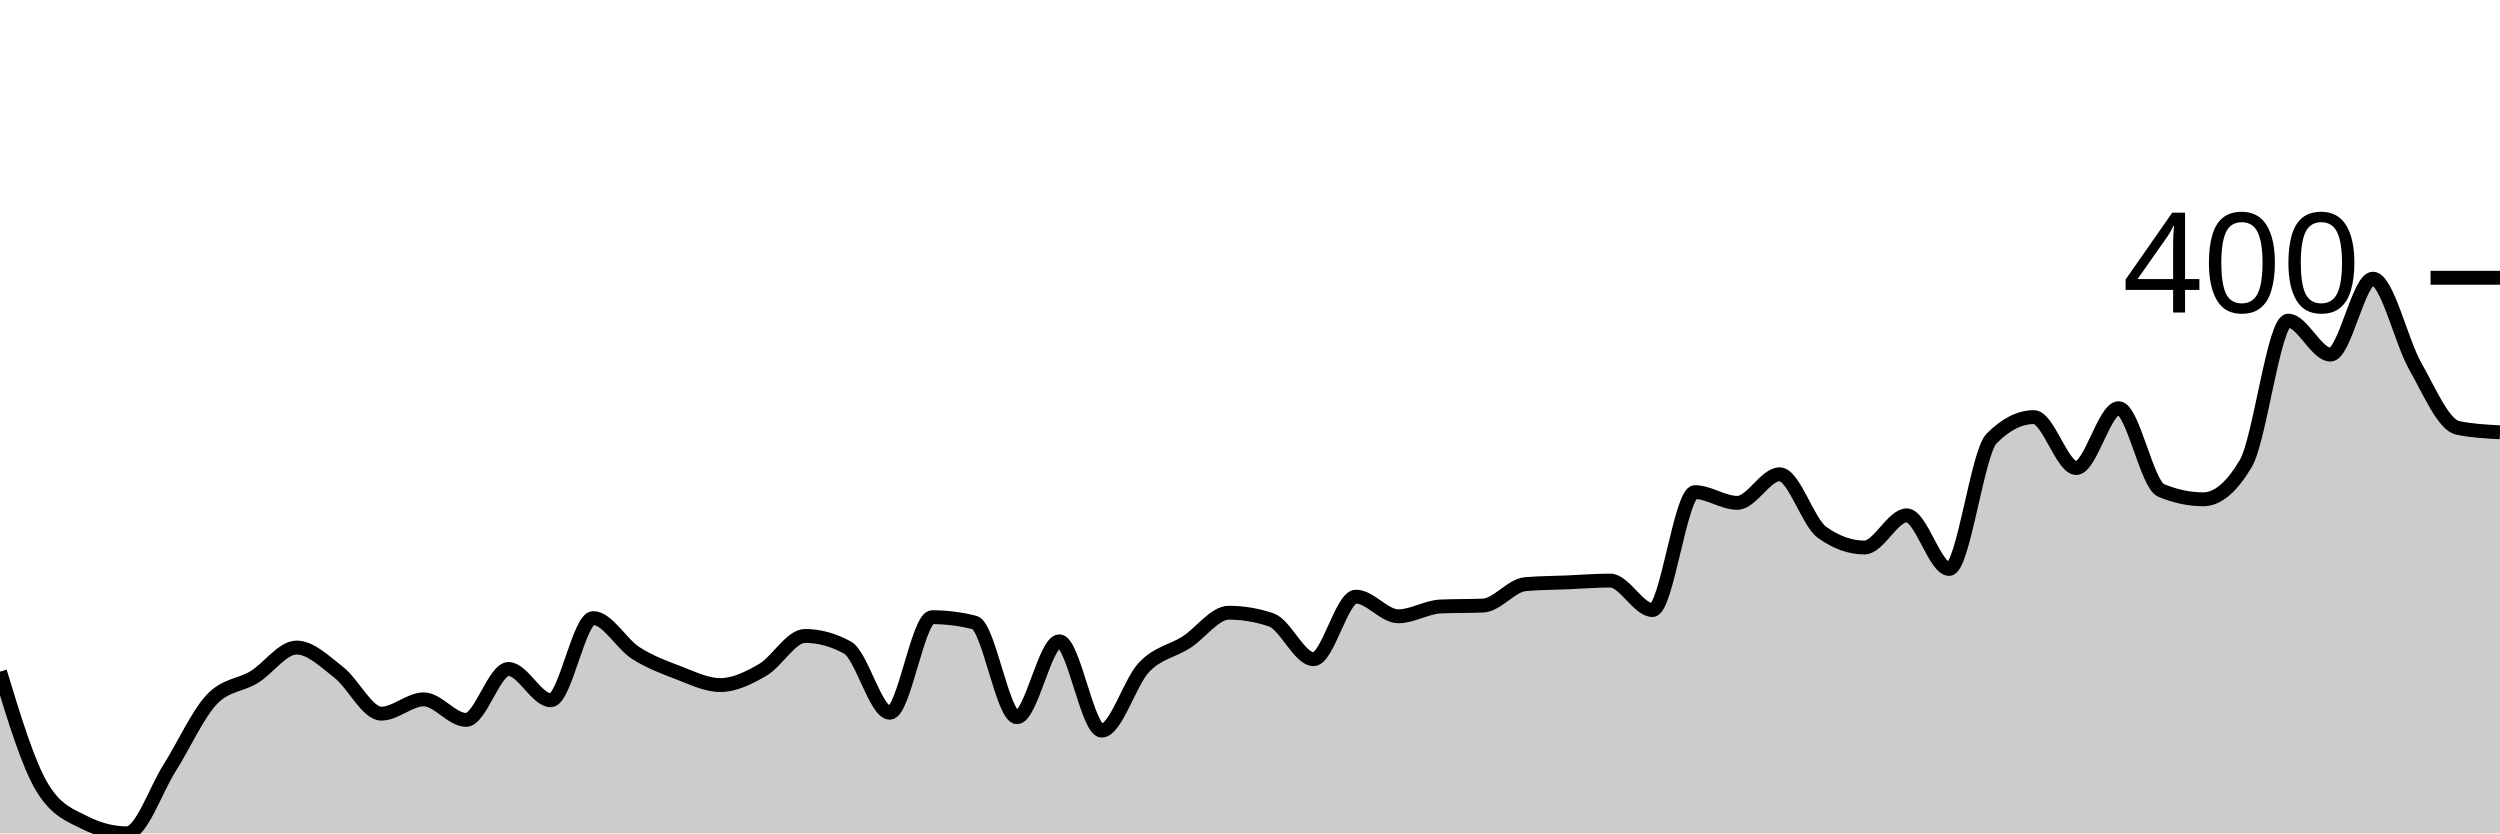
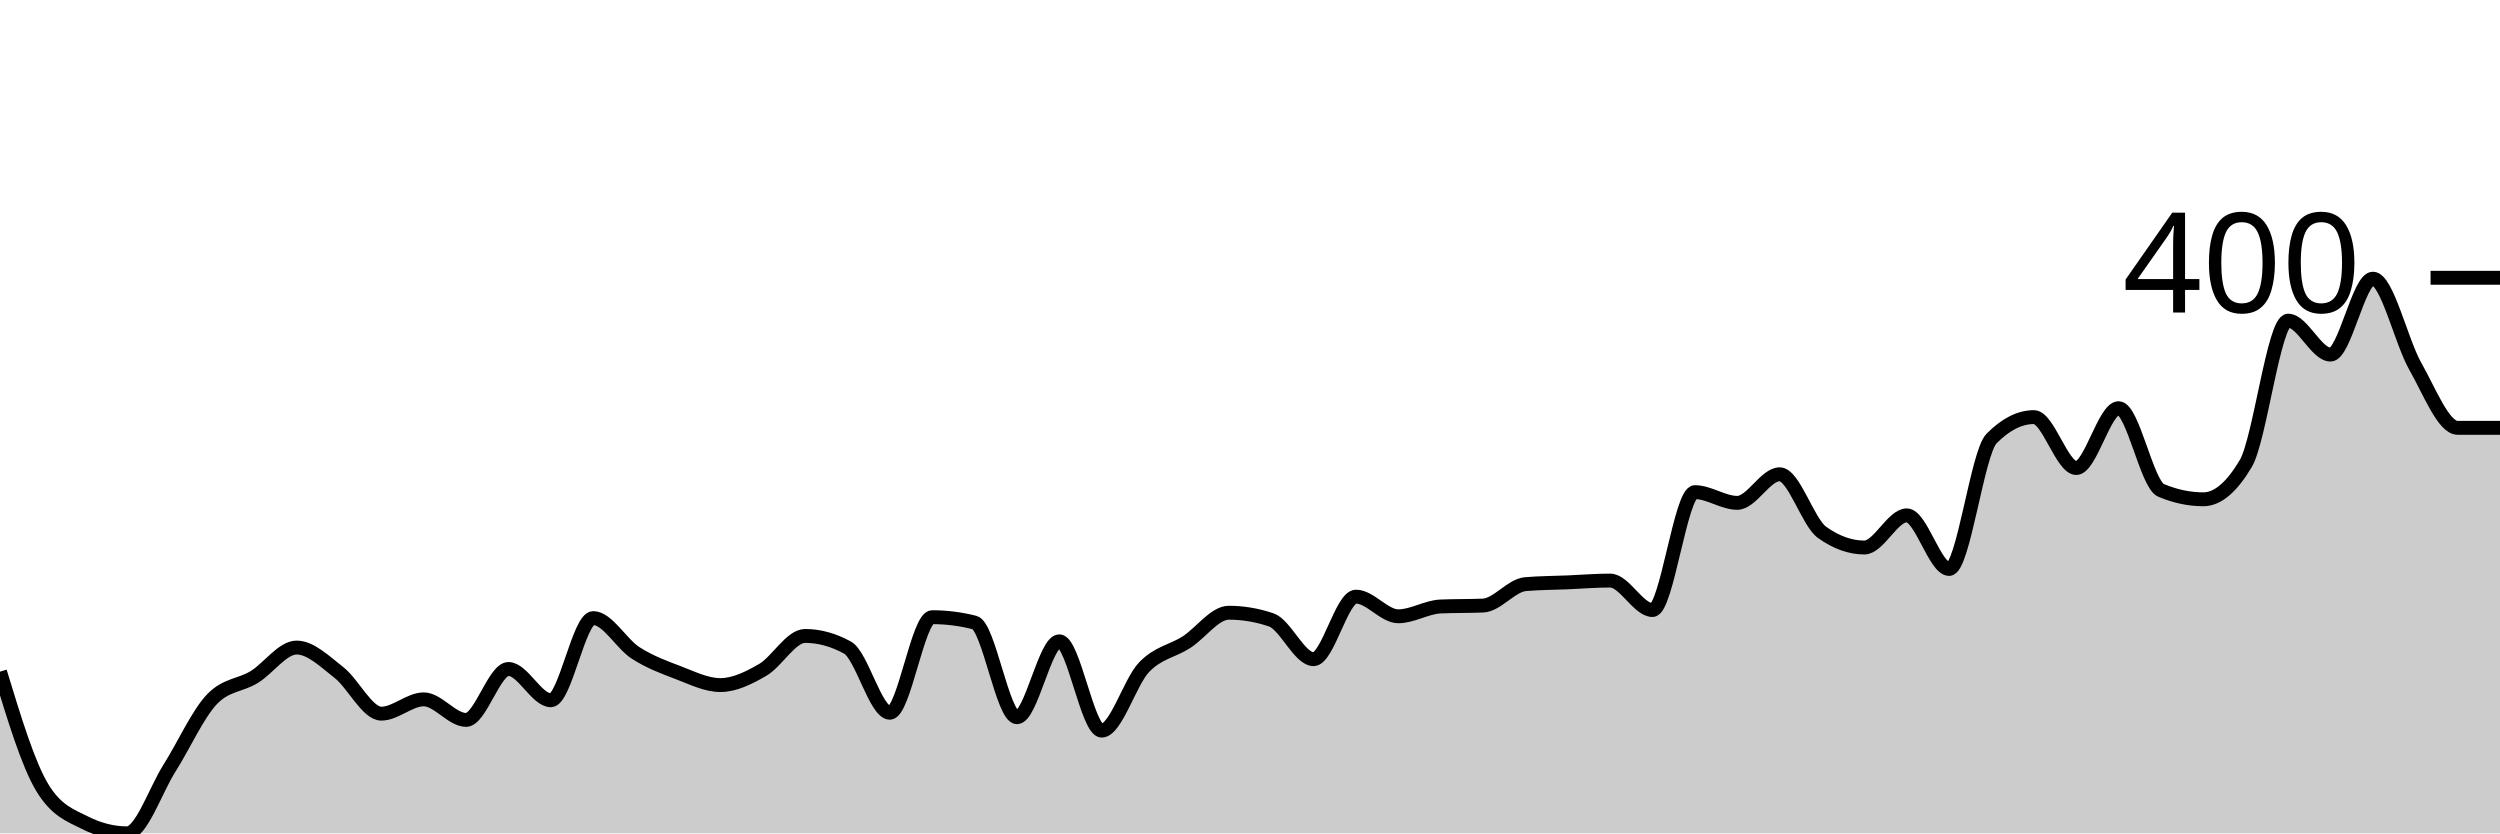
<svg xmlns="http://www.w3.org/2000/svg" viewBox="0 0 180 60">
  <g transform="translate(0,20)">
-     <path class="area" fill="rgba(0, 0, 0, 0.2)" d="M0,28.36C1.017,31.704,2.034,35.048,3.051,36.72C4.068,38.392,5.085,38.714,6.102,39.228C7.119,39.743,8.136,40,9.153,40C10.169,40,11.186,36.913,12.203,35.305C13.22,33.698,14.237,31.426,15.254,30.354C16.271,29.282,17.288,29.368,18.305,28.746C19.322,28.124,20.339,26.624,21.356,26.624C22.373,26.624,23.39,27.631,24.407,28.424C25.424,29.218,26.441,31.383,27.458,31.383C28.475,31.383,29.492,30.354,30.508,30.354C31.525,30.354,32.542,31.833,33.559,31.833C34.576,31.833,35.593,28.167,36.61,28.167C37.627,28.167,38.644,30.418,39.661,30.418C40.678,30.418,41.695,24.502,42.712,24.502C43.729,24.502,44.746,26.356,45.763,27.01C46.78,27.663,47.797,28.039,48.814,28.424C49.831,28.81,50.847,29.325,51.864,29.325C52.881,29.325,53.898,28.821,54.915,28.232C55.932,27.642,56.949,25.788,57.966,25.788C58.983,25.788,60,26.066,61.017,26.624C62.034,27.181,63.051,31.318,64.068,31.318C65.085,31.318,66.102,24.437,67.119,24.437C68.136,24.437,69.153,24.566,70.169,24.823C71.186,25.08,72.203,31.64,73.22,31.64C74.237,31.64,75.254,26.174,76.271,26.174C77.288,26.174,78.305,32.605,79.322,32.605C80.339,32.605,81.356,29.1,82.373,28.039C83.39,26.977,84.407,26.892,85.424,26.238C86.441,25.584,87.458,24.116,88.475,24.116C89.492,24.116,90.508,24.287,91.525,24.63C92.542,24.973,93.559,27.46,94.576,27.46C95.593,27.46,96.61,22.958,97.627,22.958C98.644,22.958,99.661,24.373,100.678,24.373C101.695,24.373,102.712,23.708,103.729,23.666C104.746,23.623,105.763,23.644,106.78,23.601C107.797,23.558,108.814,22.144,109.831,22.058C110.847,21.972,111.864,21.972,112.881,21.929C113.898,21.886,114.915,21.801,115.932,21.801C116.949,21.801,117.966,23.923,118.983,23.923C120,23.923,121.017,15.434,122.034,15.434C123.051,15.434,124.068,16.206,125.085,16.206C126.102,16.206,127.119,14.148,128.136,14.148C129.153,14.148,130.169,17.599,131.186,18.328C132.203,19.057,133.22,19.421,134.237,19.421C135.254,19.421,136.271,17.106,137.288,17.106C138.305,17.106,139.322,20.965,140.339,20.965C141.356,20.965,142.373,12.605,143.39,11.576C144.407,10.547,145.424,10.032,146.441,10.032C147.458,10.032,148.475,13.698,149.492,13.698C150.508,13.698,151.525,9.389,152.542,9.389C153.559,9.389,154.576,14.877,155.593,15.305C156.61,15.734,157.627,15.949,158.644,15.949C159.661,15.949,160.678,15.091,161.695,13.376C162.712,11.661,163.729,3.087,164.746,3.087C165.763,3.087,166.78,5.531,167.797,5.531C168.814,5.531,169.831,0.064,170.847,0.064C171.864,0.064,172.881,4.577,173.898,6.367C174.915,8.156,175.932,10.589,176.949,10.804C177.966,11.018,178.983,11.072,180,11.125L180,40C178.983,40,177.966,40,176.949,40C175.932,40,174.915,40,173.898,40C172.881,40,171.864,40,170.847,40C169.831,40,168.814,40,167.797,40C166.78,40,165.763,40,164.746,40C163.729,40,162.712,40,161.695,40C160.678,40,159.661,40,158.644,40C157.627,40,156.61,40,155.593,40C154.576,40,153.559,40,152.542,40C151.525,40,150.508,40,149.492,40C148.475,40,147.458,40,146.441,40C145.424,40,144.407,40,143.39,40C142.373,40,141.356,40,140.339,40C139.322,40,138.305,40,137.288,40C136.271,40,135.254,40,134.237,40C133.22,40,132.203,40,131.186,40C130.169,40,129.153,40,128.136,40C127.119,40,126.102,40,125.085,40C124.068,40,123.051,40,122.034,40C121.017,40,120,40,118.983,40C117.966,40,116.949,40,115.932,40C114.915,40,113.898,40,112.881,40C111.864,40,110.847,40,109.831,40C108.814,40,107.797,40,106.78,40C105.763,40,104.746,40,103.729,40C102.712,40,101.695,40,100.678,40C99.661,40,98.644,40,97.627,40C96.61,40,95.593,40,94.576,40C93.559,40,92.542,40,91.525,40C90.508,40,89.492,40,88.475,40C87.458,40,86.441,40,85.424,40C84.407,40,83.39,40,82.373,40C81.356,40,80.339,40,79.322,40C78.305,40,77.288,40,76.271,40C75.254,40,74.237,40,73.22,40C72.203,40,71.186,40,70.169,40C69.153,40,68.136,40,67.119,40C66.102,40,65.085,40,64.068,40C63.051,40,62.034,40,61.017,40C60,40,58.983,40,57.966,40C56.949,40,55.932,40,54.915,40C53.898,40,52.881,40,51.864,40C50.847,40,49.831,40,48.814,40C47.797,40,46.78,40,45.763,40C44.746,40,43.729,40,42.712,40C41.695,40,40.678,40,39.661,40C38.644,40,37.627,40,36.61,40C35.593,40,34.576,40,33.559,40C32.542,40,31.525,40,30.508,40C29.492,40,28.475,40,27.458,40C26.441,40,25.424,40,24.407,40C23.39,40,22.373,40,21.356,40C20.339,40,19.322,40,18.305,40C17.288,40,16.271,40,15.254,40C14.237,40,13.22,40,12.203,40C11.186,40,10.169,40,9.153,40C8.136,40,7.119,40,6.102,40C5.085,40,4.068,40,3.051,40C2.034,40,1.017,40,0,40Z" />
-     <path class="line" stroke="black" fill="none" d="M0,28.36C1.017,31.704,2.034,35.048,3.051,36.72C4.068,38.392,5.085,38.714,6.102,39.228C7.119,39.743,8.136,40,9.153,40C10.169,40,11.186,36.913,12.203,35.305C13.22,33.698,14.237,31.426,15.254,30.354C16.271,29.282,17.288,29.368,18.305,28.746C19.322,28.124,20.339,26.624,21.356,26.624C22.373,26.624,23.39,27.631,24.407,28.424C25.424,29.218,26.441,31.383,27.458,31.383C28.475,31.383,29.492,30.354,30.508,30.354C31.525,30.354,32.542,31.833,33.559,31.833C34.576,31.833,35.593,28.167,36.61,28.167C37.627,28.167,38.644,30.418,39.661,30.418C40.678,30.418,41.695,24.502,42.712,24.502C43.729,24.502,44.746,26.356,45.763,27.01C46.78,27.663,47.797,28.039,48.814,28.424C49.831,28.81,50.847,29.325,51.864,29.325C52.881,29.325,53.898,28.821,54.915,28.232C55.932,27.642,56.949,25.788,57.966,25.788C58.983,25.788,60,26.066,61.017,26.624C62.034,27.181,63.051,31.318,64.068,31.318C65.085,31.318,66.102,24.437,67.119,24.437C68.136,24.437,69.153,24.566,70.169,24.823C71.186,25.08,72.203,31.64,73.22,31.64C74.237,31.64,75.254,26.174,76.271,26.174C77.288,26.174,78.305,32.605,79.322,32.605C80.339,32.605,81.356,29.1,82.373,28.039C83.39,26.977,84.407,26.892,85.424,26.238C86.441,25.584,87.458,24.116,88.475,24.116C89.492,24.116,90.508,24.287,91.525,24.63C92.542,24.973,93.559,27.46,94.576,27.46C95.593,27.46,96.61,22.958,97.627,22.958C98.644,22.958,99.661,24.373,100.678,24.373C101.695,24.373,102.712,23.708,103.729,23.666C104.746,23.623,105.763,23.644,106.78,23.601C107.797,23.558,108.814,22.144,109.831,22.058C110.847,21.972,111.864,21.972,112.881,21.929C113.898,21.886,114.915,21.801,115.932,21.801C116.949,21.801,117.966,23.923,118.983,23.923C120,23.923,121.017,15.434,122.034,15.434C123.051,15.434,124.068,16.206,125.085,16.206C126.102,16.206,127.119,14.148,128.136,14.148C129.153,14.148,130.169,17.599,131.186,18.328C132.203,19.057,133.22,19.421,134.237,19.421C135.254,19.421,136.271,17.106,137.288,17.106C138.305,17.106,139.322,20.965,140.339,20.965C141.356,20.965,142.373,12.605,143.39,11.576C144.407,10.547,145.424,10.032,146.441,10.032C147.458,10.032,148.475,13.698,149.492,13.698C150.508,13.698,151.525,9.389,152.542,9.389C153.559,9.389,154.576,14.877,155.593,15.305C156.61,15.734,157.627,15.949,158.644,15.949C159.661,15.949,160.678,15.091,161.695,13.376C162.712,11.661,163.729,3.087,164.746,3.087C165.763,3.087,166.78,5.531,167.797,5.531C168.814,5.531,169.831,0.064,170.847,0.064C171.864,0.064,172.881,4.577,173.898,6.367C174.915,8.156,175.932,10.589,176.949,10.804C177.966,11.018,178.983,11.072,180,11.125" />
+     <path class="area" fill="rgba(0, 0, 0, 0.2)" d="M0,28.36C1.017,31.704,2.034,35.048,3.051,36.72C4.068,38.392,5.085,38.714,6.102,39.228C7.119,39.743,8.136,40,9.153,40C10.169,40,11.186,36.913,12.203,35.305C13.22,33.698,14.237,31.426,15.254,30.354C16.271,29.282,17.288,29.368,18.305,28.746C19.322,28.124,20.339,26.624,21.356,26.624C22.373,26.624,23.39,27.631,24.407,28.424C25.424,29.218,26.441,31.383,27.458,31.383C28.475,31.383,29.492,30.354,30.508,30.354C31.525,30.354,32.542,31.833,33.559,31.833C34.576,31.833,35.593,28.167,36.61,28.167C37.627,28.167,38.644,30.418,39.661,30.418C40.678,30.418,41.695,24.502,42.712,24.502C43.729,24.502,44.746,26.356,45.763,27.01C46.78,27.663,47.797,28.039,48.814,28.424C49.831,28.81,50.847,29.325,51.864,29.325C52.881,29.325,53.898,28.821,54.915,28.232C55.932,27.642,56.949,25.788,57.966,25.788C58.983,25.788,60,26.066,61.017,26.624C62.034,27.181,63.051,31.318,64.068,31.318C65.085,31.318,66.102,24.437,67.119,24.437C68.136,24.437,69.153,24.566,70.169,24.823C71.186,25.08,72.203,31.64,73.22,31.64C74.237,31.64,75.254,26.174,76.271,26.174C77.288,26.174,78.305,32.605,79.322,32.605C80.339,32.605,81.356,29.1,82.373,28.039C83.39,26.977,84.407,26.892,85.424,26.238C86.441,25.584,87.458,24.116,88.475,24.116C89.492,24.116,90.508,24.287,91.525,24.63C92.542,24.973,93.559,27.46,94.576,27.46C95.593,27.46,96.61,22.958,97.627,22.958C98.644,22.958,99.661,24.373,100.678,24.373C101.695,24.373,102.712,23.708,103.729,23.666C104.746,23.623,105.763,23.644,106.78,23.601C107.797,23.558,108.814,22.144,109.831,22.058C110.847,21.972,111.864,21.972,112.881,21.929C113.898,21.886,114.915,21.801,115.932,21.801C116.949,21.801,117.966,23.923,118.983,23.923C120,23.923,121.017,15.434,122.034,15.434C123.051,15.434,124.068,16.206,125.085,16.206C126.102,16.206,127.119,14.148,128.136,14.148C129.153,14.148,130.169,17.599,131.186,18.328C132.203,19.057,133.22,19.421,134.237,19.421C135.254,19.421,136.271,17.106,137.288,17.106C138.305,17.106,139.322,20.965,140.339,20.965C141.356,20.965,142.373,12.605,143.39,11.576C144.407,10.547,145.424,10.032,146.441,10.032C147.458,10.032,148.475,13.698,149.492,13.698C150.508,13.698,151.525,9.389,152.542,9.389C153.559,9.389,154.576,14.877,155.593,15.305C156.61,15.734,157.627,15.949,158.644,15.949C159.661,15.949,160.678,15.091,161.695,13.376C162.712,11.661,163.729,3.087,164.746,3.087C165.763,3.087,166.78,5.531,167.797,5.531C168.814,5.531,169.831,0.064,170.847,0.064C171.864,0.064,172.881,4.577,173.898,6.367C174.915,8.156,175.932,10.804,176.949,10.804C177.966,10.804,178.983,10.804,180,10.804L180,40C178.983,40,177.966,40,176.949,40C175.932,40,174.915,40,173.898,40C172.881,40,171.864,40,170.847,40C169.831,40,168.814,40,167.797,40C166.78,40,165.763,40,164.746,40C163.729,40,162.712,40,161.695,40C160.678,40,159.661,40,158.644,40C157.627,40,156.61,40,155.593,40C154.576,40,153.559,40,152.542,40C151.525,40,150.508,40,149.492,40C148.475,40,147.458,40,146.441,40C145.424,40,144.407,40,143.39,40C142.373,40,141.356,40,140.339,40C139.322,40,138.305,40,137.288,40C136.271,40,135.254,40,134.237,40C133.22,40,132.203,40,131.186,40C130.169,40,129.153,40,128.136,40C127.119,40,126.102,40,125.085,40C124.068,40,123.051,40,122.034,40C121.017,40,120,40,118.983,40C117.966,40,116.949,40,115.932,40C114.915,40,113.898,40,112.881,40C111.864,40,110.847,40,109.831,40C108.814,40,107.797,40,106.78,40C105.763,40,104.746,40,103.729,40C102.712,40,101.695,40,100.678,40C99.661,40,98.644,40,97.627,40C96.61,40,95.593,40,94.576,40C93.559,40,92.542,40,91.525,40C90.508,40,89.492,40,88.475,40C87.458,40,86.441,40,85.424,40C84.407,40,83.39,40,82.373,40C81.356,40,80.339,40,79.322,40C78.305,40,77.288,40,76.271,40C75.254,40,74.237,40,73.22,40C72.203,40,71.186,40,70.169,40C69.153,40,68.136,40,67.119,40C66.102,40,65.085,40,64.068,40C63.051,40,62.034,40,61.017,40C60,40,58.983,40,57.966,40C56.949,40,55.932,40,54.915,40C53.898,40,52.881,40,51.864,40C50.847,40,49.831,40,48.814,40C47.797,40,46.78,40,45.763,40C44.746,40,43.729,40,42.712,40C41.695,40,40.678,40,39.661,40C38.644,40,37.627,40,36.61,40C35.593,40,34.576,40,33.559,40C32.542,40,31.525,40,30.508,40C29.492,40,28.475,40,27.458,40C26.441,40,25.424,40,24.407,40C23.39,40,22.373,40,21.356,40C20.339,40,19.322,40,18.305,40C17.288,40,16.271,40,15.254,40C14.237,40,13.22,40,12.203,40C11.186,40,10.169,40,9.153,40C8.136,40,7.119,40,6.102,40C5.085,40,4.068,40,3.051,40C2.034,40,1.017,40,0,40Z" />
+     <path class="line" stroke="black" fill="none" d="M0,28.36C1.017,31.704,2.034,35.048,3.051,36.72C4.068,38.392,5.085,38.714,6.102,39.228C7.119,39.743,8.136,40,9.153,40C10.169,40,11.186,36.913,12.203,35.305C13.22,33.698,14.237,31.426,15.254,30.354C16.271,29.282,17.288,29.368,18.305,28.746C19.322,28.124,20.339,26.624,21.356,26.624C22.373,26.624,23.39,27.631,24.407,28.424C25.424,29.218,26.441,31.383,27.458,31.383C28.475,31.383,29.492,30.354,30.508,30.354C31.525,30.354,32.542,31.833,33.559,31.833C34.576,31.833,35.593,28.167,36.61,28.167C37.627,28.167,38.644,30.418,39.661,30.418C40.678,30.418,41.695,24.502,42.712,24.502C43.729,24.502,44.746,26.356,45.763,27.01C46.78,27.663,47.797,28.039,48.814,28.424C49.831,28.81,50.847,29.325,51.864,29.325C52.881,29.325,53.898,28.821,54.915,28.232C55.932,27.642,56.949,25.788,57.966,25.788C58.983,25.788,60,26.066,61.017,26.624C62.034,27.181,63.051,31.318,64.068,31.318C65.085,31.318,66.102,24.437,67.119,24.437C68.136,24.437,69.153,24.566,70.169,24.823C71.186,25.08,72.203,31.64,73.22,31.64C74.237,31.64,75.254,26.174,76.271,26.174C77.288,26.174,78.305,32.605,79.322,32.605C80.339,32.605,81.356,29.1,82.373,28.039C83.39,26.977,84.407,26.892,85.424,26.238C86.441,25.584,87.458,24.116,88.475,24.116C89.492,24.116,90.508,24.287,91.525,24.63C92.542,24.973,93.559,27.46,94.576,27.46C95.593,27.46,96.61,22.958,97.627,22.958C98.644,22.958,99.661,24.373,100.678,24.373C101.695,24.373,102.712,23.708,103.729,23.666C104.746,23.623,105.763,23.644,106.78,23.601C107.797,23.558,108.814,22.144,109.831,22.058C110.847,21.972,111.864,21.972,112.881,21.929C113.898,21.886,114.915,21.801,115.932,21.801C116.949,21.801,117.966,23.923,118.983,23.923C120,23.923,121.017,15.434,122.034,15.434C123.051,15.434,124.068,16.206,125.085,16.206C126.102,16.206,127.119,14.148,128.136,14.148C129.153,14.148,130.169,17.599,131.186,18.328C132.203,19.057,133.22,19.421,134.237,19.421C135.254,19.421,136.271,17.106,137.288,17.106C138.305,17.106,139.322,20.965,140.339,20.965C141.356,20.965,142.373,12.605,143.39,11.576C144.407,10.547,145.424,10.032,146.441,10.032C147.458,10.032,148.475,13.698,149.492,13.698C150.508,13.698,151.525,9.389,152.542,9.389C153.559,9.389,154.576,14.877,155.593,15.305C156.61,15.734,157.627,15.949,158.644,15.949C159.661,15.949,160.678,15.091,161.695,13.376C162.712,11.661,163.729,3.087,164.746,3.087C165.763,3.087,166.78,5.531,167.797,5.531C168.814,5.531,169.831,0.064,170.847,0.064C171.864,0.064,172.881,4.577,173.898,6.367C174.915,8.156,175.932,10.804,176.949,10.804C177.966,10.804,178.983,10.804,180,10.804" />
    <path class="axis-ceiling" stroke-width="1" stroke="black" fill="none" d="M175,0L180,0" />
    <text class="axis-ceiling-label" font-family="sans-serif" text-anchor="end" font-size="10px" x="170" y="2.5">400</text>
  </g>
</svg>
